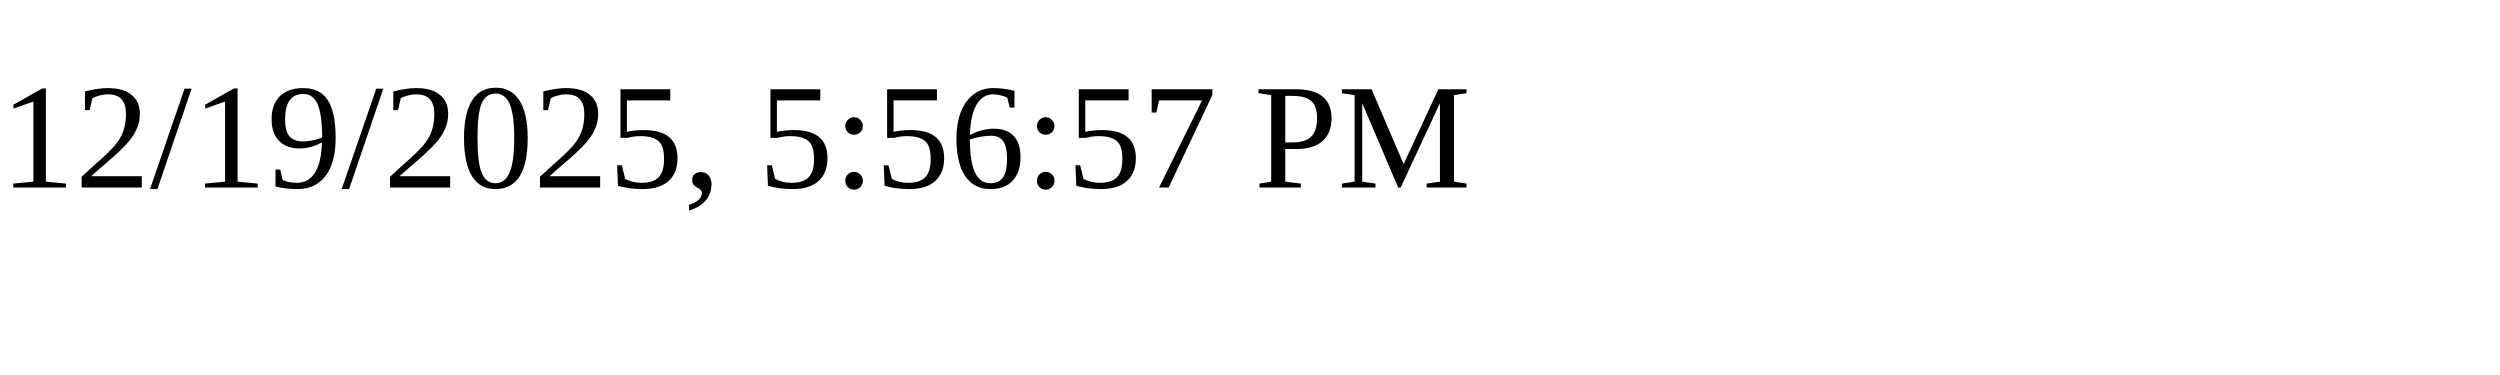
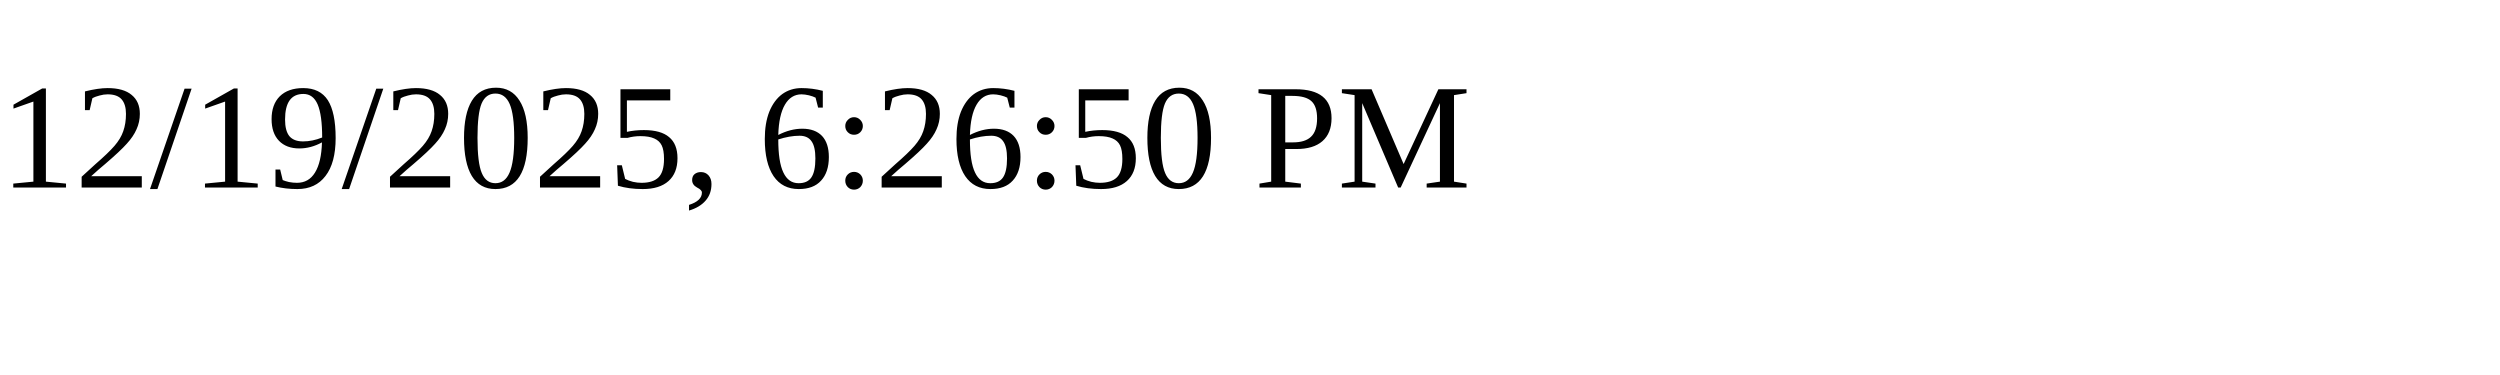
<svg xmlns="http://www.w3.org/2000/svg" height="30" width="200">
-   <text x="0" y="15">12/19/2025, 5:56:57 PM</text>
+   <text x="0" y="15">12/19/2025, 6:26:50 PM</text>
</svg>
